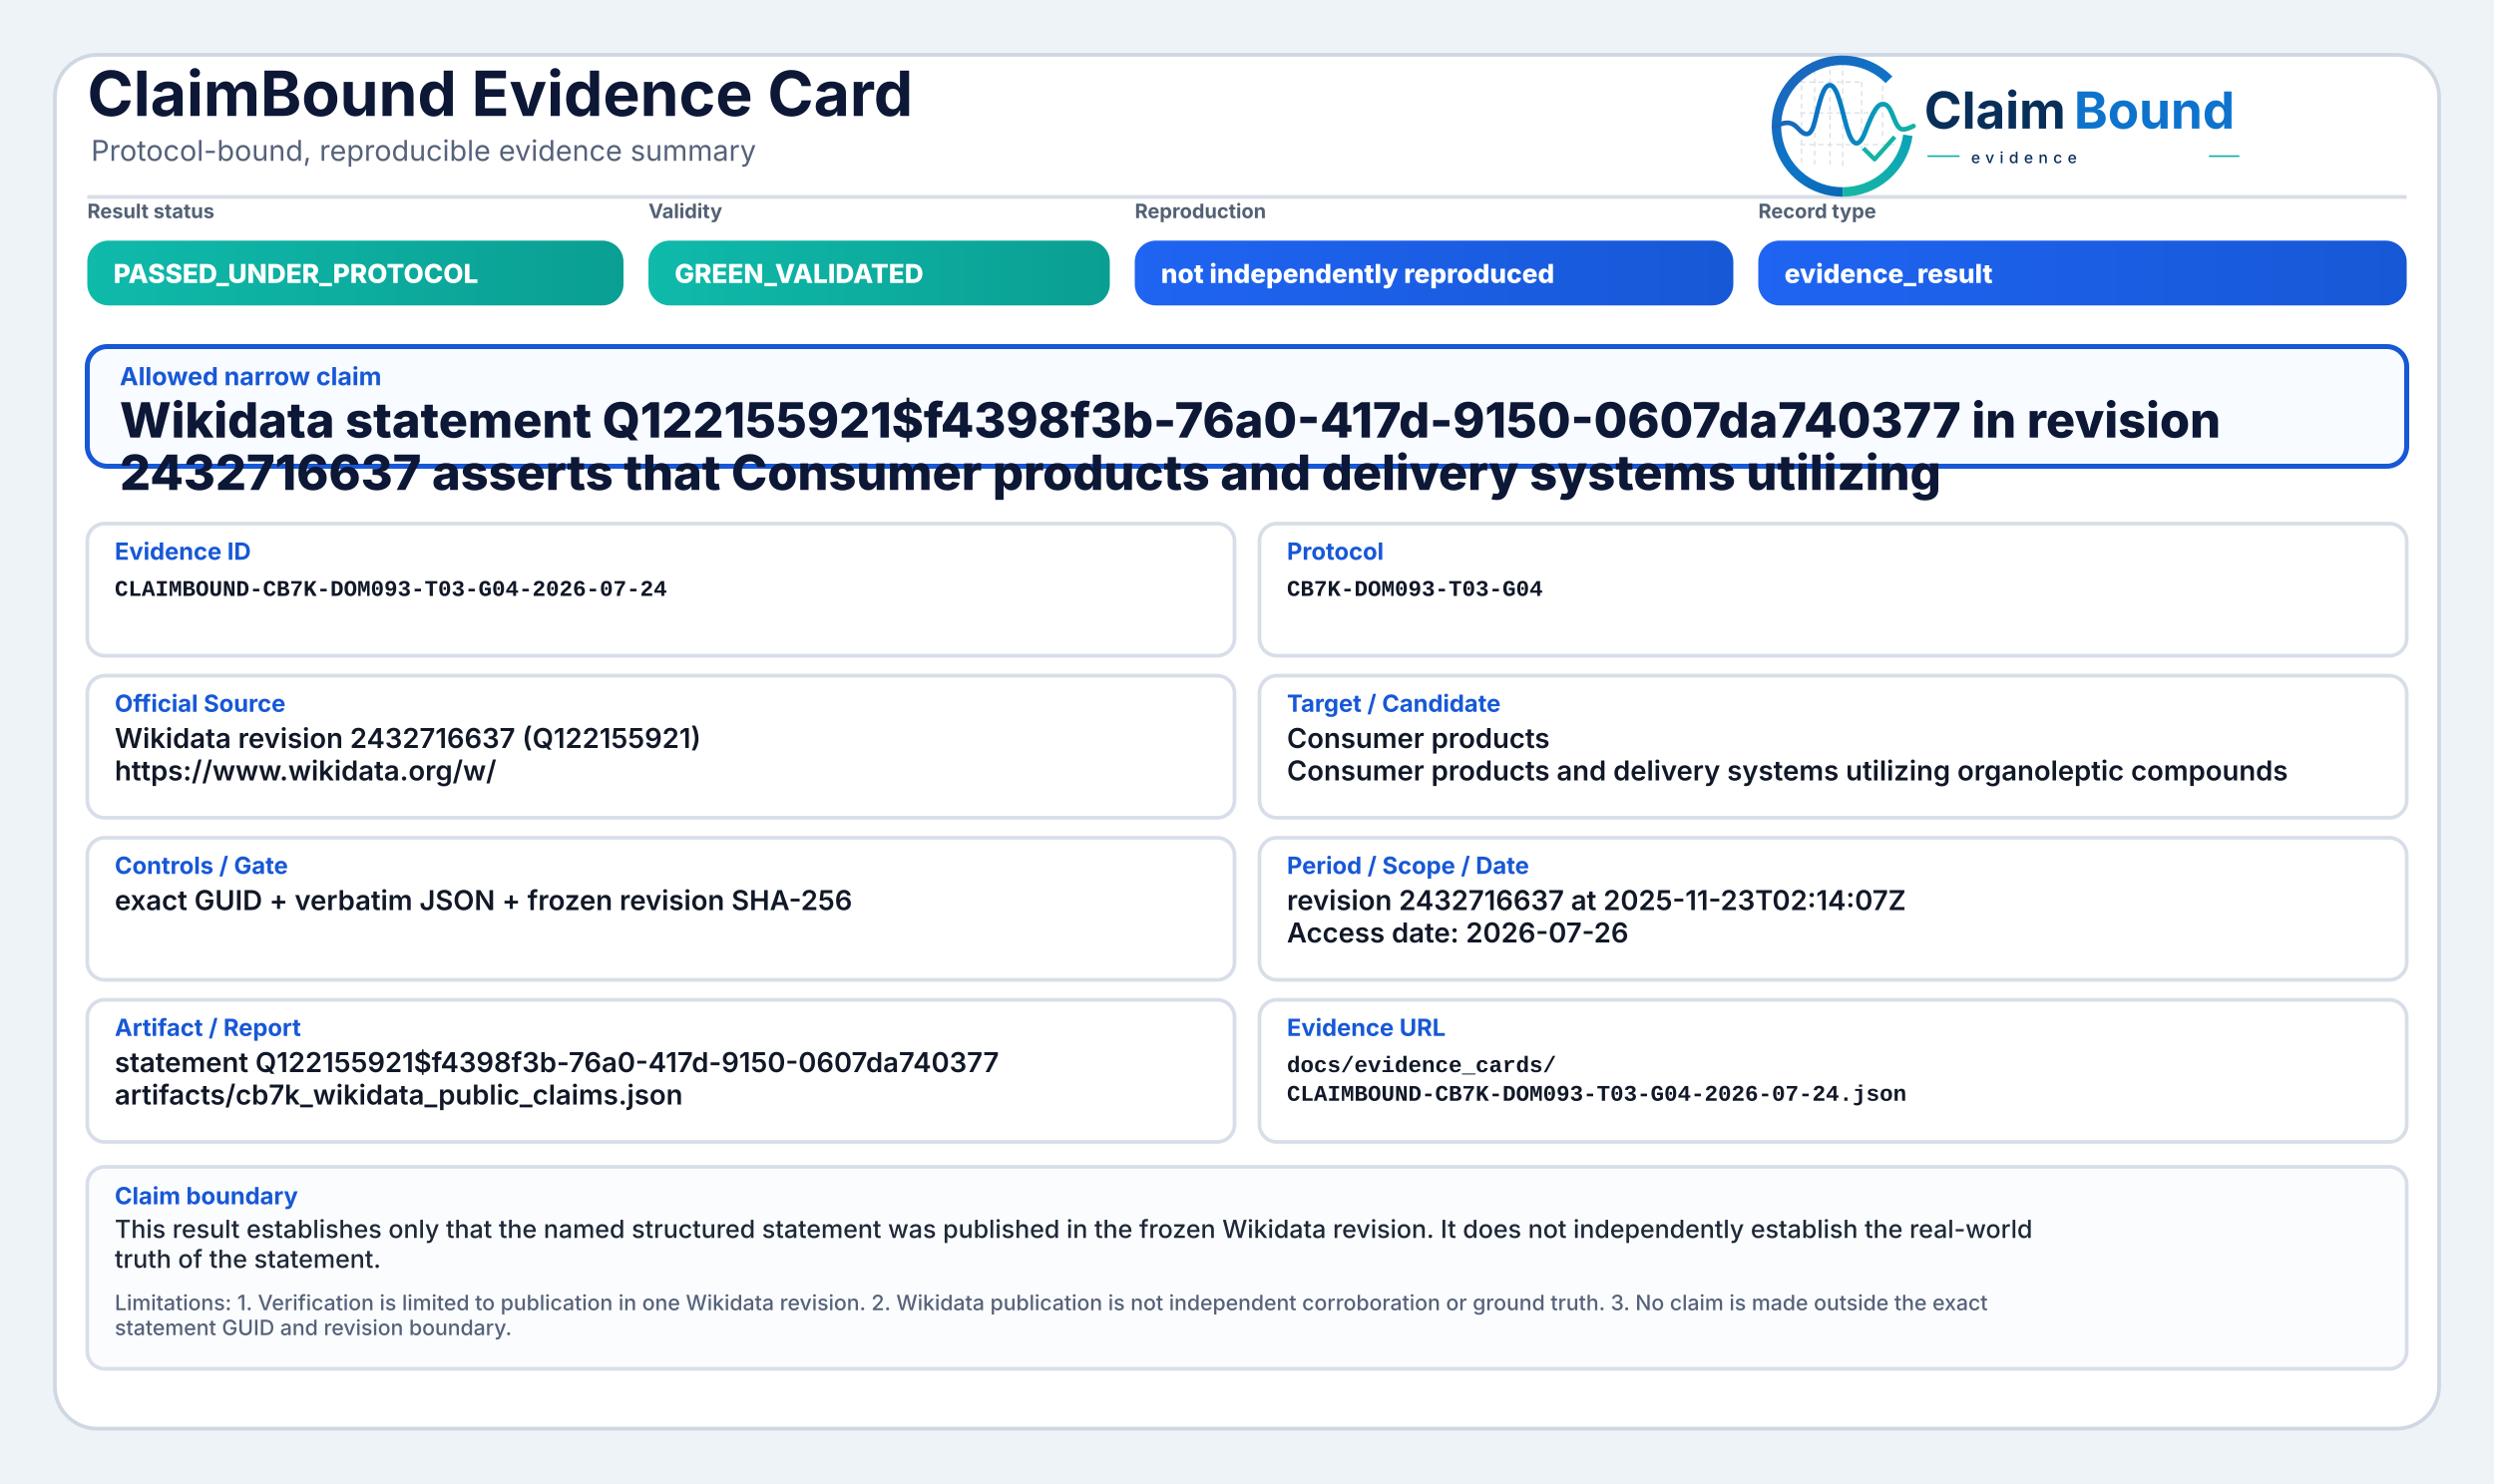
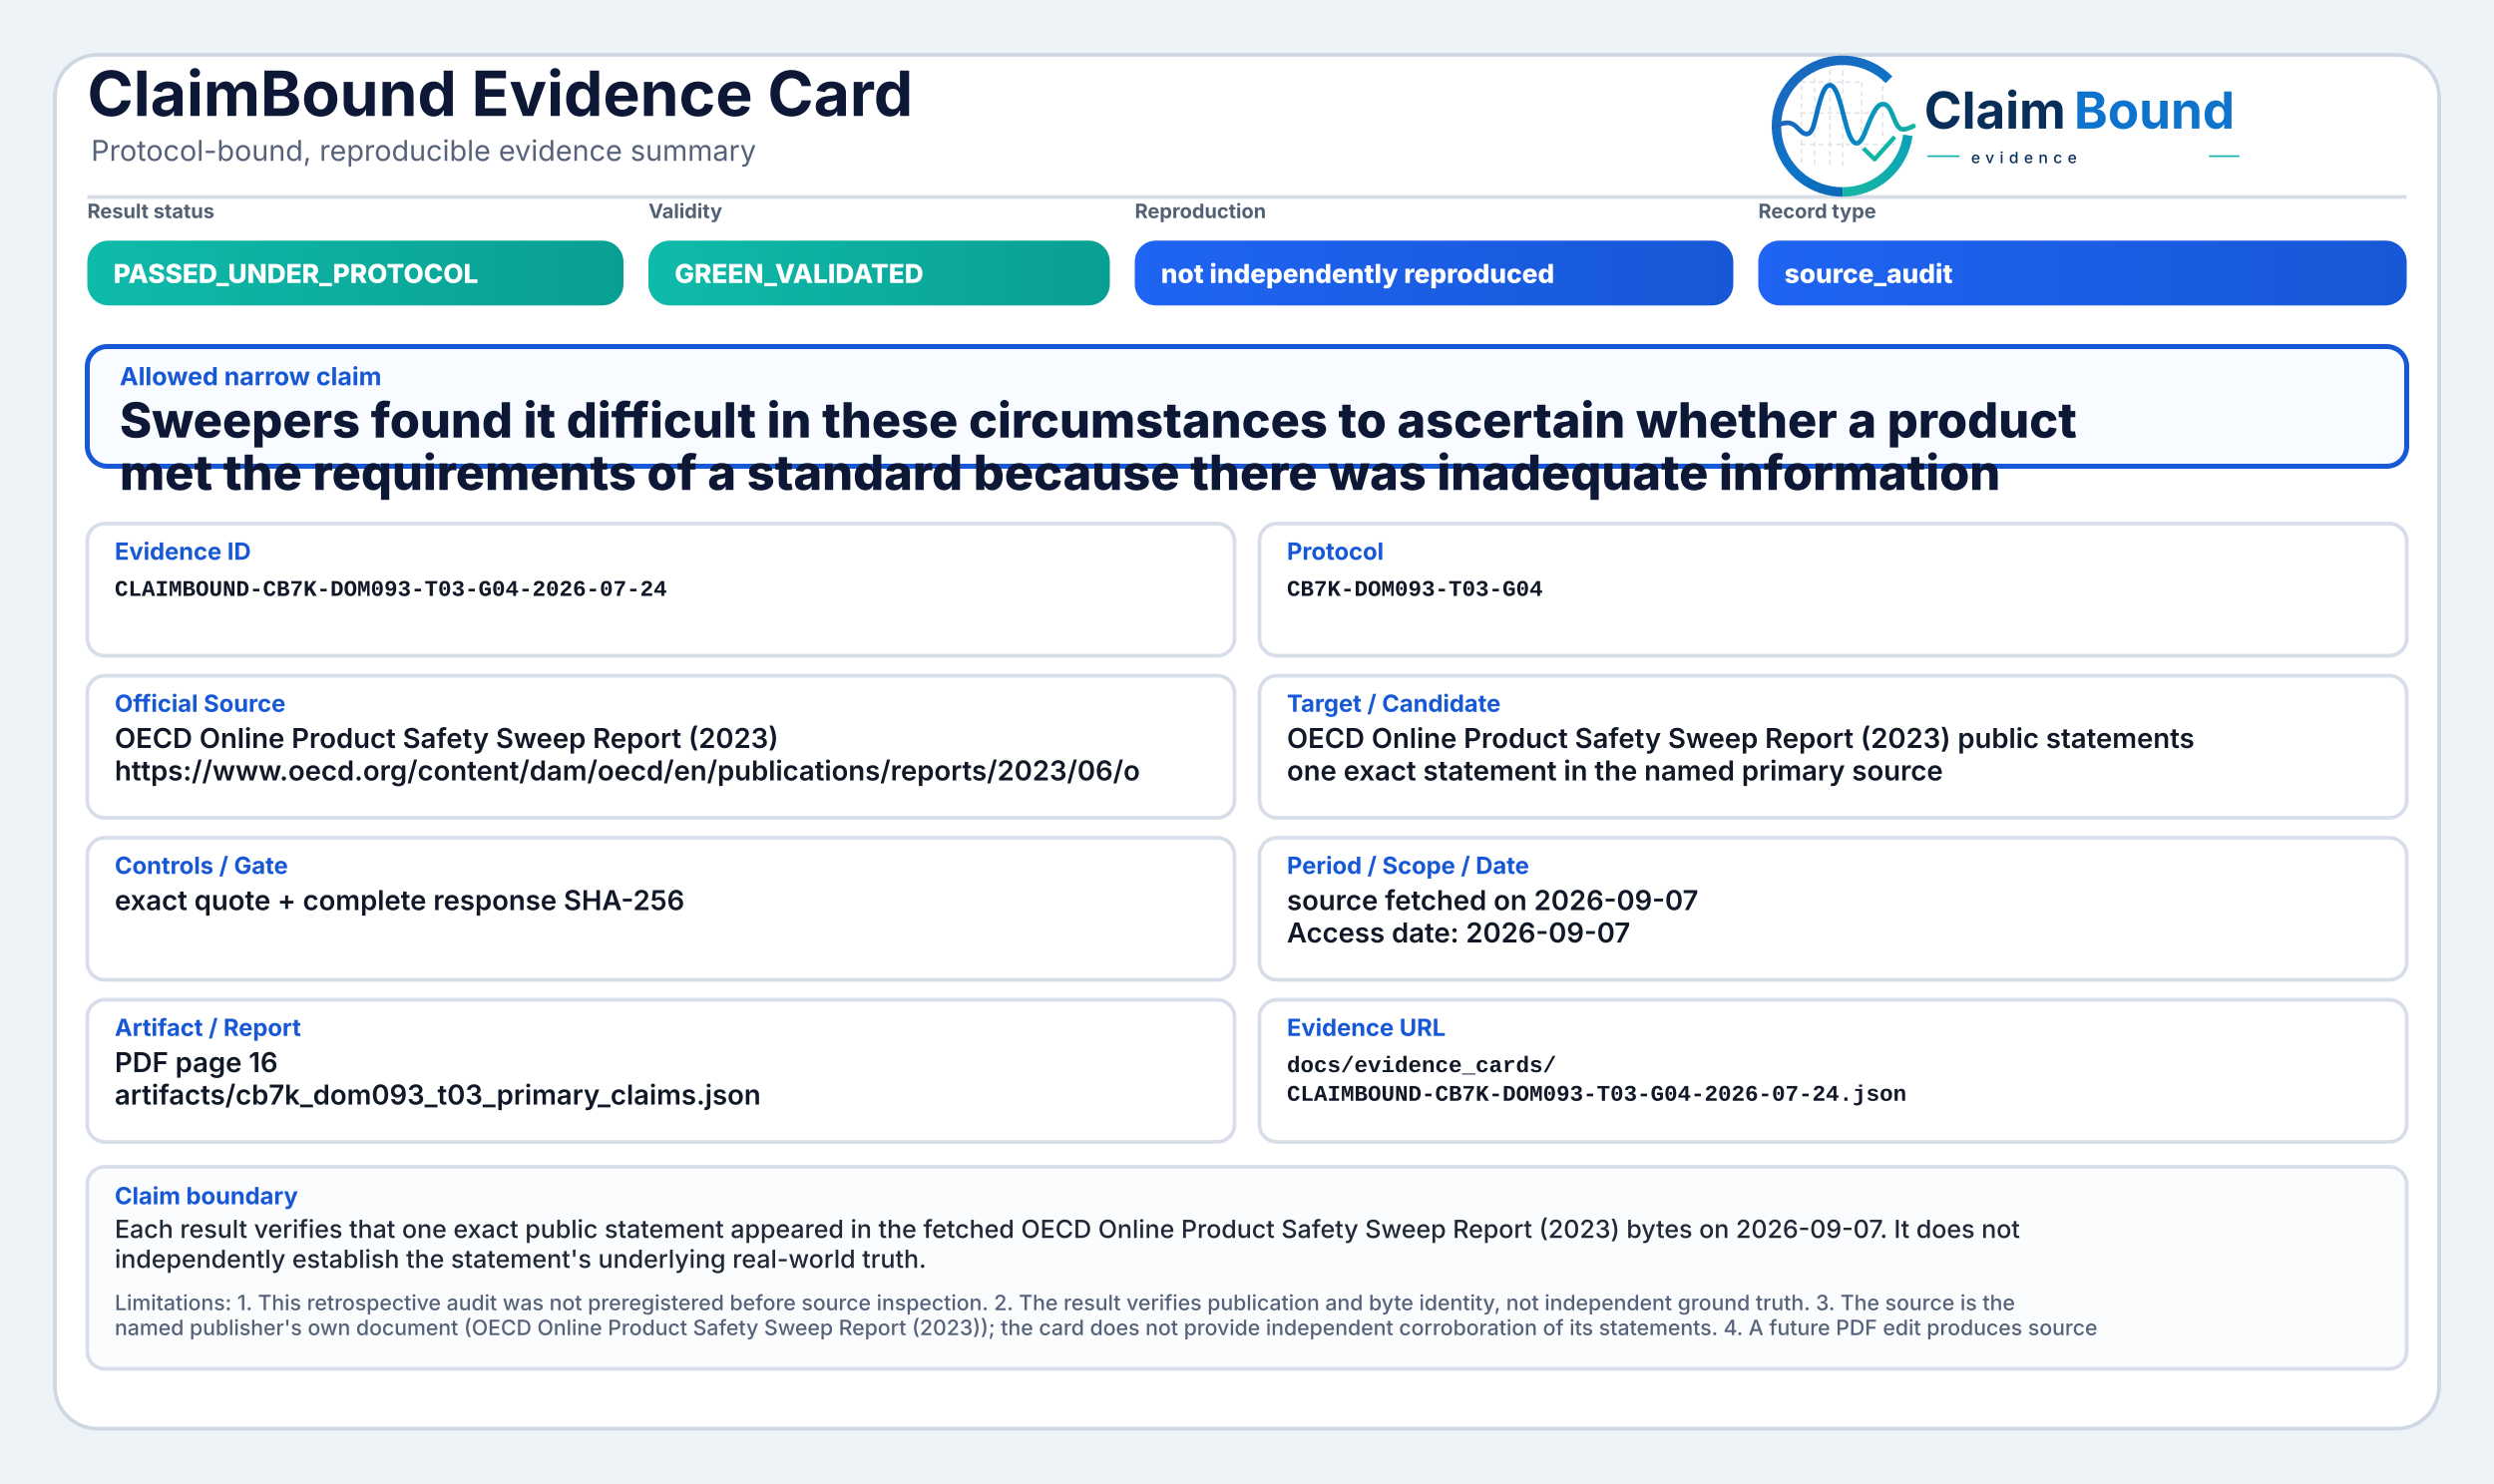
<svg xmlns="http://www.w3.org/2000/svg" width="2000" height="1190" viewBox="0 0 2000 1190" role="img" aria-label="ClaimBound Evidence Card">
  <defs>
    <linearGradient id="greenGrad" x1="0" y1="0" x2="1" y2="0">
      <stop offset="0%" stop-color="#0fbaaa" />
      <stop offset="100%" stop-color="#0a9f93" />
    </linearGradient>
    <linearGradient id="yellowGrad" x1="0" y1="0" x2="1" y2="0">
      <stop offset="0%" stop-color="#fbbf24" />
      <stop offset="100%" stop-color="#d97706" />
    </linearGradient>
    <linearGradient id="amberGrad" x1="0" y1="0" x2="1" y2="0">
      <stop offset="0%" stop-color="#f97316" />
      <stop offset="100%" stop-color="#c2410c" />
    </linearGradient>
    <linearGradient id="redGrad" x1="0" y1="0" x2="1" y2="0">
      <stop offset="0%" stop-color="#ef4444" />
      <stop offset="100%" stop-color="#b91c1c" />
    </linearGradient>
    <linearGradient id="grayGrad" x1="0" y1="0" x2="1" y2="0">
      <stop offset="0%" stop-color="#64748b" />
      <stop offset="100%" stop-color="#475569" />
    </linearGradient>
    <linearGradient id="blueGrad" x1="0" y1="0" x2="1" y2="0">
      <stop offset="0%" stop-color="#1f64f2" />
      <stop offset="100%" stop-color="#1758d6" />
    </linearGradient>
    <linearGradient id="logoRingBlue" x1="73" y1="453" x2="348" y2="793" gradientUnits="userSpaceOnUse">
      <stop offset="0" stop-color="#1E64BA" />
      <stop offset="0.55" stop-color="#0C75C8" />
      <stop offset="1" stop-color="#0A5FAB" />
    </linearGradient>
    <linearGradient id="logoRingTeal" x1="221" y1="792" x2="403" y2="594" gradientUnits="userSpaceOnUse">
      <stop offset="0" stop-color="#18B7A3" />
      <stop offset="1" stop-color="#089EBC" />
    </linearGradient>
    <linearGradient id="logoSignalGradient" x1="61" y1="628" x2="404" y2="628" gradientUnits="userSpaceOnUse">
      <stop offset="0" stop-color="#1E64BA" />
      <stop offset="0.43" stop-color="#0877C4" />
      <stop offset="0.72" stop-color="#0A97BB" />
      <stop offset="1" stop-color="#14B69E" />
    </linearGradient>
  </defs>
  <rect x="0" y="0" width="2000" height="1190" fill="#eef3f8" />
  <rect x="44" y="44" width="1912" height="1102" rx="34" fill="#ffffff" stroke="#cfd7e3" stroke-width="3" />
  <path d="M70 158 H1930" stroke="#d7dde7" stroke-width="3" />
  <text x="70" y="93" font-family="Inter, Segoe UI, Arial, sans-serif" font-size="50" font-weight="750" fill="#0d1736">ClaimBound Evidence Card</text>
  <text x="73" y="129" font-family="Inter, Segoe UI, Arial, sans-serif" font-size="23" font-weight="400" fill="#55627a">Protocol-bound, reproducible evidence summary</text>
  <g aria-label="ClaimBound evidence logo" transform="translate(1415,52) scale(0.33) translate(-40,-478)">
    <g stroke-linecap="butt" stroke-linejoin="round">
      <g stroke="#CBD3DC" stroke-width="3.2" stroke-linecap="round" stroke-dasharray="10 12" opacity="0.72">
        <path d="M130 507V714" />
        <path d="M162 490V719" />
        <path d="M199 491V719" />
        <path d="M230 471V726" />
        <path d="M276 521V690" />
        <path d="M327 508V650" />
        <path d="M128 520H277" />
        <path d="M128 595H327" />
        <path d="M128 672H355" />
      </g>
      <path d="M342.6 514.3A160 160 0 1 0 230 787" fill="none" stroke="url(#logoRingBlue)" stroke-width="23" />
      <path d="M230 787A160 160 0 0 0 388.4 649.3" fill="none" stroke="url(#logoRingTeal)" stroke-width="23" />
      <path d="M63 629.5C87 616.4 104.3 613.6 121.2 632.2C140.7 653.8 153.4 651.6 162.1 616.2C173.8 568.5 182.5 527.5 198.9 527.5C217.5 527.5 228.4 590.6 240.3 630.8C253.4 675.4 268.6 682.8 284.6 641.5C303.5 592.9 315.2 567.6 333.7 574.7C352.6 582 355.7 635.1 376.6 634.9C386.2 634.8 394 630.4 402 626.8" fill="none" stroke="url(#logoSignalGradient)" stroke-width="11.5" stroke-linecap="round" />
      <path d="M284 684.5L307.5 707.7L353 657" fill="none" stroke="#12B4A4" stroke-width="10.5" stroke-linecap="square" />
    </g>
    <text x="428" y="633" font-family="Inter, Segoe UI, Arial, sans-serif" font-size="124" font-weight="750" fill="#082F59" text-rendering="geometricPrecision">Claim</text>
    <text x="792" y="633" font-family="Inter, Segoe UI, Arial, sans-serif" font-size="124" font-weight="750" fill="#0E73CC" text-rendering="geometricPrecision">Bound</text>
    <line x1="436" y1="700" x2="514" y2="700" stroke="#11AFA9" stroke-width="4" />
    <text x="542" y="717" font-family="Inter, Segoe UI, Arial, sans-serif" font-size="38" font-weight="500" letter-spacing="13" fill="#082F59">evidence</text>
    <line x1="1120" y1="700" x2="1194" y2="700" stroke="#11AFA9" stroke-width="4" />
  </g>
  <text x="70" y="175" font-family="Inter, Segoe UI, Arial, sans-serif" font-size="16" font-weight="650" fill="#536174">Result status</text>
  <rect x="70" y="193" width="430" height="52" rx="17" fill="url(#greenGrad)" />
  <text x="91" y="227" font-family="Inter, Segoe UI, Arial, sans-serif" font-size="21" font-weight="800" fill="#ffffff">PASSED_UNDER_PROTOCOL</text>
  <text x="520" y="175" font-family="Inter, Segoe UI, Arial, sans-serif" font-size="16" font-weight="650" fill="#536174">Validity</text>
  <rect x="520" y="193" width="370" height="52" rx="17" fill="url(#greenGrad)" />
  <text x="541" y="227" font-family="Inter, Segoe UI, Arial, sans-serif" font-size="21" font-weight="800" fill="#ffffff">GREEN_VALIDATED</text>
  <text x="910" y="175" font-family="Inter, Segoe UI, Arial, sans-serif" font-size="16" font-weight="650" fill="#536174">Reproduction</text>
  <rect x="910" y="193" width="480" height="52" rx="17" fill="url(#blueGrad)" />
  <text x="931" y="227" font-family="Inter, Segoe UI, Arial, sans-serif" font-size="21" font-weight="800" fill="#ffffff">not independently reproduced</text>
  <text x="1410" y="175" font-family="Inter, Segoe UI, Arial, sans-serif" font-size="16" font-weight="650" fill="#536174">Record type</text>
  <rect x="1410" y="193" width="520" height="52" rx="17" fill="url(#blueGrad)" />
-   <text x="1431" y="227" font-family="Inter, Segoe UI, Arial, sans-serif" font-size="21" font-weight="800" fill="#ffffff">evidence_result</text>
+   <text x="1431" y="227" font-family="Inter, Segoe UI, Arial, sans-serif" font-size="21" font-weight="800" fill="#ffffff">source_audit</text>
  <rect x="70" y="278" width="1860" height="96" rx="16" fill="#f8fbff" stroke="#1758d6" stroke-width="4" />
  <text x="96" y="309" font-family="Inter, Segoe UI, Arial, sans-serif" font-size="20" font-weight="750" fill="#1758d6">Allowed narrow claim</text>
-   <text x="96" y="351" font-family="Inter, Segoe UI, Arial, sans-serif" font-size="39" font-weight="800" fill="#0d1736">Wikidata statement Q122155921$f4398f3b-76a0-417d-9150-0607da740377 in revision</text>
-   <text x="96" y="393" font-family="Inter, Segoe UI, Arial, sans-serif" font-size="39" font-weight="800" fill="#0d1736">2432716637 asserts that Consumer products and delivery systems utilizing</text>
+   <text x="96" y="351" font-family="Inter, Segoe UI, Arial, sans-serif" font-size="39" font-weight="800" fill="#0d1736">Sweepers found it difficult in these circumstances to ascertain whether a product</text>
+   <text x="96" y="393" font-family="Inter, Segoe UI, Arial, sans-serif" font-size="39" font-weight="800" fill="#0d1736">met the requirements of a standard because there was inadequate information</text>
  <rect x="70" y="420" width="920" height="106" rx="14" fill="#ffffff" stroke="#d8dee9" stroke-width="3" />
  <text x="92" y="449" font-family="Inter, Segoe UI, Arial, sans-serif" font-size="19" font-weight="750" fill="#1758d6">Evidence ID</text>
  <text x="92" y="478" font-family="SFMono-Regular, Consolas, Liberation Mono, monospace" font-size="18" font-weight="600" fill="#111827">CLAIMBOUND-CB7K-DOM093-T03-G04-2026-07-24</text>
  <rect x="1010" y="420" width="920" height="106" rx="14" fill="#ffffff" stroke="#d8dee9" stroke-width="3" />
  <text x="1032" y="449" font-family="Inter, Segoe UI, Arial, sans-serif" font-size="19" font-weight="750" fill="#1758d6">Protocol</text>
  <text x="1032" y="478" font-family="SFMono-Regular, Consolas, Liberation Mono, monospace" font-size="18" font-weight="600" fill="#111827">CB7K-DOM093-T03-G04</text>
  <rect x="70" y="542" width="920" height="114" rx="14" fill="#ffffff" stroke="#d8dee9" stroke-width="3" />
  <text x="92" y="571" font-family="Inter, Segoe UI, Arial, sans-serif" font-size="19" font-weight="750" fill="#1758d6">Official Source</text>
-   <text x="92" y="600" font-family="Inter, Segoe UI, Arial, sans-serif" font-size="22" font-weight="600" fill="#111827">Wikidata revision 2432716637 (Q122155921)</text>
-   <text x="92" y="626" font-family="Inter, Segoe UI, Arial, sans-serif" font-size="22" font-weight="600" fill="#111827">https://www.wikidata.org/w/</text>
+   <text x="92" y="600" font-family="Inter, Segoe UI, Arial, sans-serif" font-size="22" font-weight="600" fill="#111827">OECD Online Product Safety Sweep Report (2023)</text>
+   <text x="92" y="626" font-family="Inter, Segoe UI, Arial, sans-serif" font-size="22" font-weight="600" fill="#111827">https://www.oecd.org/content/dam/oecd/en/publications/reports/2023/06/o</text>
  <rect x="1010" y="542" width="920" height="114" rx="14" fill="#ffffff" stroke="#d8dee9" stroke-width="3" />
  <text x="1032" y="571" font-family="Inter, Segoe UI, Arial, sans-serif" font-size="19" font-weight="750" fill="#1758d6">Target / Candidate</text>
-   <text x="1032" y="600" font-family="Inter, Segoe UI, Arial, sans-serif" font-size="22" font-weight="600" fill="#111827">Consumer products</text>
-   <text x="1032" y="626" font-family="Inter, Segoe UI, Arial, sans-serif" font-size="22" font-weight="600" fill="#111827">Consumer products and delivery systems utilizing organoleptic compounds</text>
+   <text x="1032" y="600" font-family="Inter, Segoe UI, Arial, sans-serif" font-size="22" font-weight="600" fill="#111827">OECD Online Product Safety Sweep Report (2023) public statements</text>
+   <text x="1032" y="626" font-family="Inter, Segoe UI, Arial, sans-serif" font-size="22" font-weight="600" fill="#111827">one exact statement in the named primary source</text>
  <rect x="70" y="672" width="920" height="114" rx="14" fill="#ffffff" stroke="#d8dee9" stroke-width="3" />
  <text x="92" y="701" font-family="Inter, Segoe UI, Arial, sans-serif" font-size="19" font-weight="750" fill="#1758d6">Controls / Gate</text>
-   <text x="92" y="730" font-family="Inter, Segoe UI, Arial, sans-serif" font-size="22" font-weight="600" fill="#111827">exact GUID + verbatim JSON + frozen revision SHA-256</text>
+   <text x="92" y="730" font-family="Inter, Segoe UI, Arial, sans-serif" font-size="22" font-weight="600" fill="#111827">exact quote + complete response SHA-256</text>
  <rect x="1010" y="672" width="920" height="114" rx="14" fill="#ffffff" stroke="#d8dee9" stroke-width="3" />
  <text x="1032" y="701" font-family="Inter, Segoe UI, Arial, sans-serif" font-size="19" font-weight="750" fill="#1758d6">Period / Scope / Date</text>
-   <text x="1032" y="730" font-family="Inter, Segoe UI, Arial, sans-serif" font-size="22" font-weight="600" fill="#111827">revision 2432716637 at 2025-11-23T02:14:07Z</text>
-   <text x="1032" y="756" font-family="Inter, Segoe UI, Arial, sans-serif" font-size="22" font-weight="600" fill="#111827">Access date: 2026-07-26</text>
+   <text x="1032" y="730" font-family="Inter, Segoe UI, Arial, sans-serif" font-size="22" font-weight="600" fill="#111827">source fetched on 2026-09-07</text>
+   <text x="1032" y="756" font-family="Inter, Segoe UI, Arial, sans-serif" font-size="22" font-weight="600" fill="#111827">Access date: 2026-09-07</text>
  <rect x="70" y="802" width="920" height="114" rx="14" fill="#ffffff" stroke="#d8dee9" stroke-width="3" />
  <text x="92" y="831" font-family="Inter, Segoe UI, Arial, sans-serif" font-size="19" font-weight="750" fill="#1758d6">Artifact / Report</text>
-   <text x="92" y="860" font-family="Inter, Segoe UI, Arial, sans-serif" font-size="22" font-weight="600" fill="#111827">statement Q122155921$f4398f3b-76a0-417d-9150-0607da740377</text>
-   <text x="92" y="886" font-family="Inter, Segoe UI, Arial, sans-serif" font-size="22" font-weight="600" fill="#111827">artifacts/cb7k_wikidata_public_claims.json</text>
+   <text x="92" y="860" font-family="Inter, Segoe UI, Arial, sans-serif" font-size="22" font-weight="600" fill="#111827">PDF page 16</text>
+   <text x="92" y="886" font-family="Inter, Segoe UI, Arial, sans-serif" font-size="22" font-weight="600" fill="#111827">artifacts/cb7k_dom093_t03_primary_claims.json</text>
  <rect x="1010" y="802" width="920" height="114" rx="14" fill="#ffffff" stroke="#d8dee9" stroke-width="3" />
  <text x="1032" y="831" font-family="Inter, Segoe UI, Arial, sans-serif" font-size="19" font-weight="750" fill="#1758d6">Evidence URL</text>
  <text x="1032" y="860" font-family="SFMono-Regular, Consolas, Liberation Mono, monospace" font-size="18" font-weight="600" fill="#111827">docs/evidence_cards/</text>
  <text x="1032" y="883" font-family="SFMono-Regular, Consolas, Liberation Mono, monospace" font-size="18" font-weight="600" fill="#111827">CLAIMBOUND-CB7K-DOM093-T03-G04-2026-07-24.json</text>
  <rect x="70" y="936" width="1860" height="162" rx="14" fill="#fbfcfe" stroke="#d8dee9" stroke-width="3" />
  <text x="92" y="966" font-family="Inter, Segoe UI, Arial, sans-serif" font-size="19" font-weight="750" fill="#1758d6">Claim boundary</text>
-   <text x="92" y="993" font-family="Inter, Segoe UI, Arial, sans-serif" font-size="20" font-weight="500" fill="#1f2937">This result establishes only that the named structured statement was published in the frozen Wikidata revision. It does not independently establish the real-world</text>
-   <text x="92" y="1017" font-family="Inter, Segoe UI, Arial, sans-serif" font-size="20" font-weight="500" fill="#1f2937">truth of the statement.</text>
-   <text x="92" y="1051" font-family="Inter, Segoe UI, Arial, sans-serif" font-size="17" font-weight="500" fill="#55627a">Limitations: 1. Verification is limited to publication in one Wikidata revision. 2. Wikidata publication is not independent corroboration or ground truth. 3. No claim is made outside the exact</text>
-   <text x="92" y="1071" font-family="Inter, Segoe UI, Arial, sans-serif" font-size="17" font-weight="500" fill="#55627a">statement GUID and revision boundary.</text>
+   <text x="92" y="993" font-family="Inter, Segoe UI, Arial, sans-serif" font-size="20" font-weight="500" fill="#1f2937">Each result verifies that one exact public statement appeared in the fetched OECD Online Product Safety Sweep Report (2023) bytes on 2026-09-07. It does not</text>
+   <text x="92" y="1017" font-family="Inter, Segoe UI, Arial, sans-serif" font-size="20" font-weight="500" fill="#1f2937">independently establish the statement's underlying real-world truth.</text>
+   <text x="92" y="1051" font-family="Inter, Segoe UI, Arial, sans-serif" font-size="17" font-weight="500" fill="#55627a">Limitations: 1. This retrospective audit was not preregistered before source inspection. 2. The result verifies publication and byte identity, not independent ground truth. 3. The source is the</text>
+   <text x="92" y="1071" font-family="Inter, Segoe UI, Arial, sans-serif" font-size="17" font-weight="500" fill="#55627a">named publisher's own document (OECD Online Product Safety Sweep Report (2023)); the card does not provide independent corroboration of its statements. 4. A future PDF edit produces source</text>
</svg>
